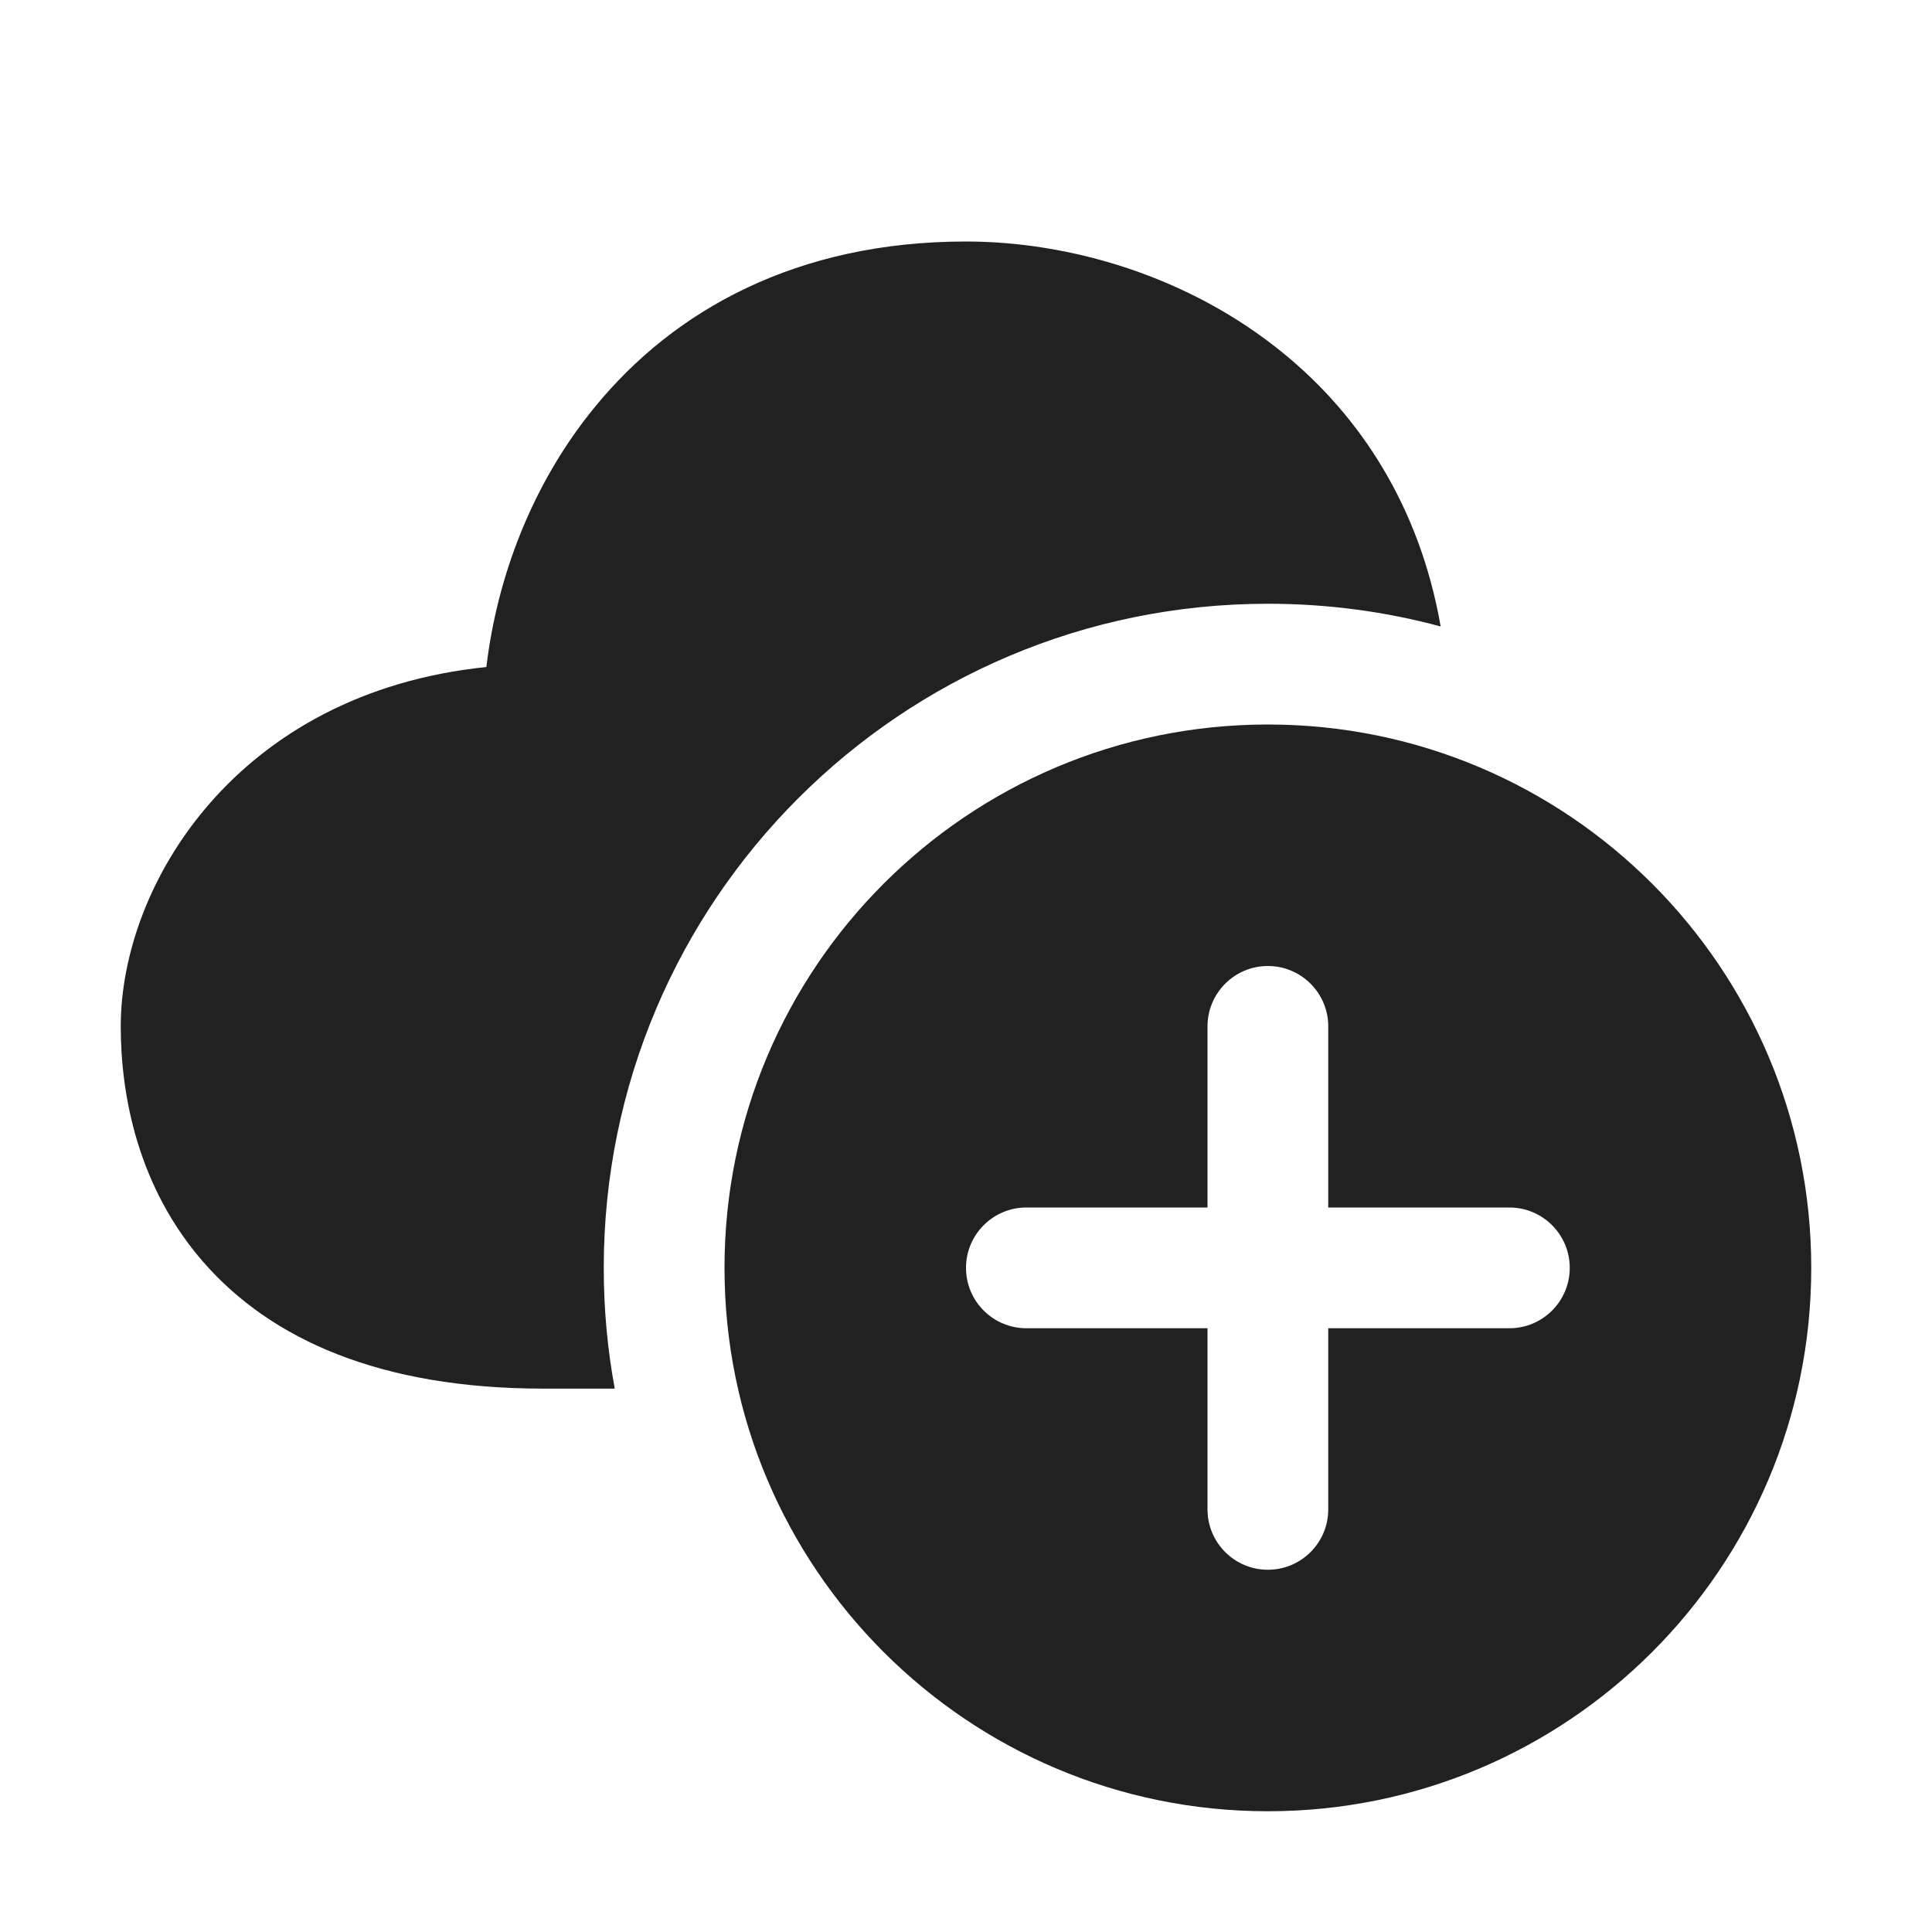
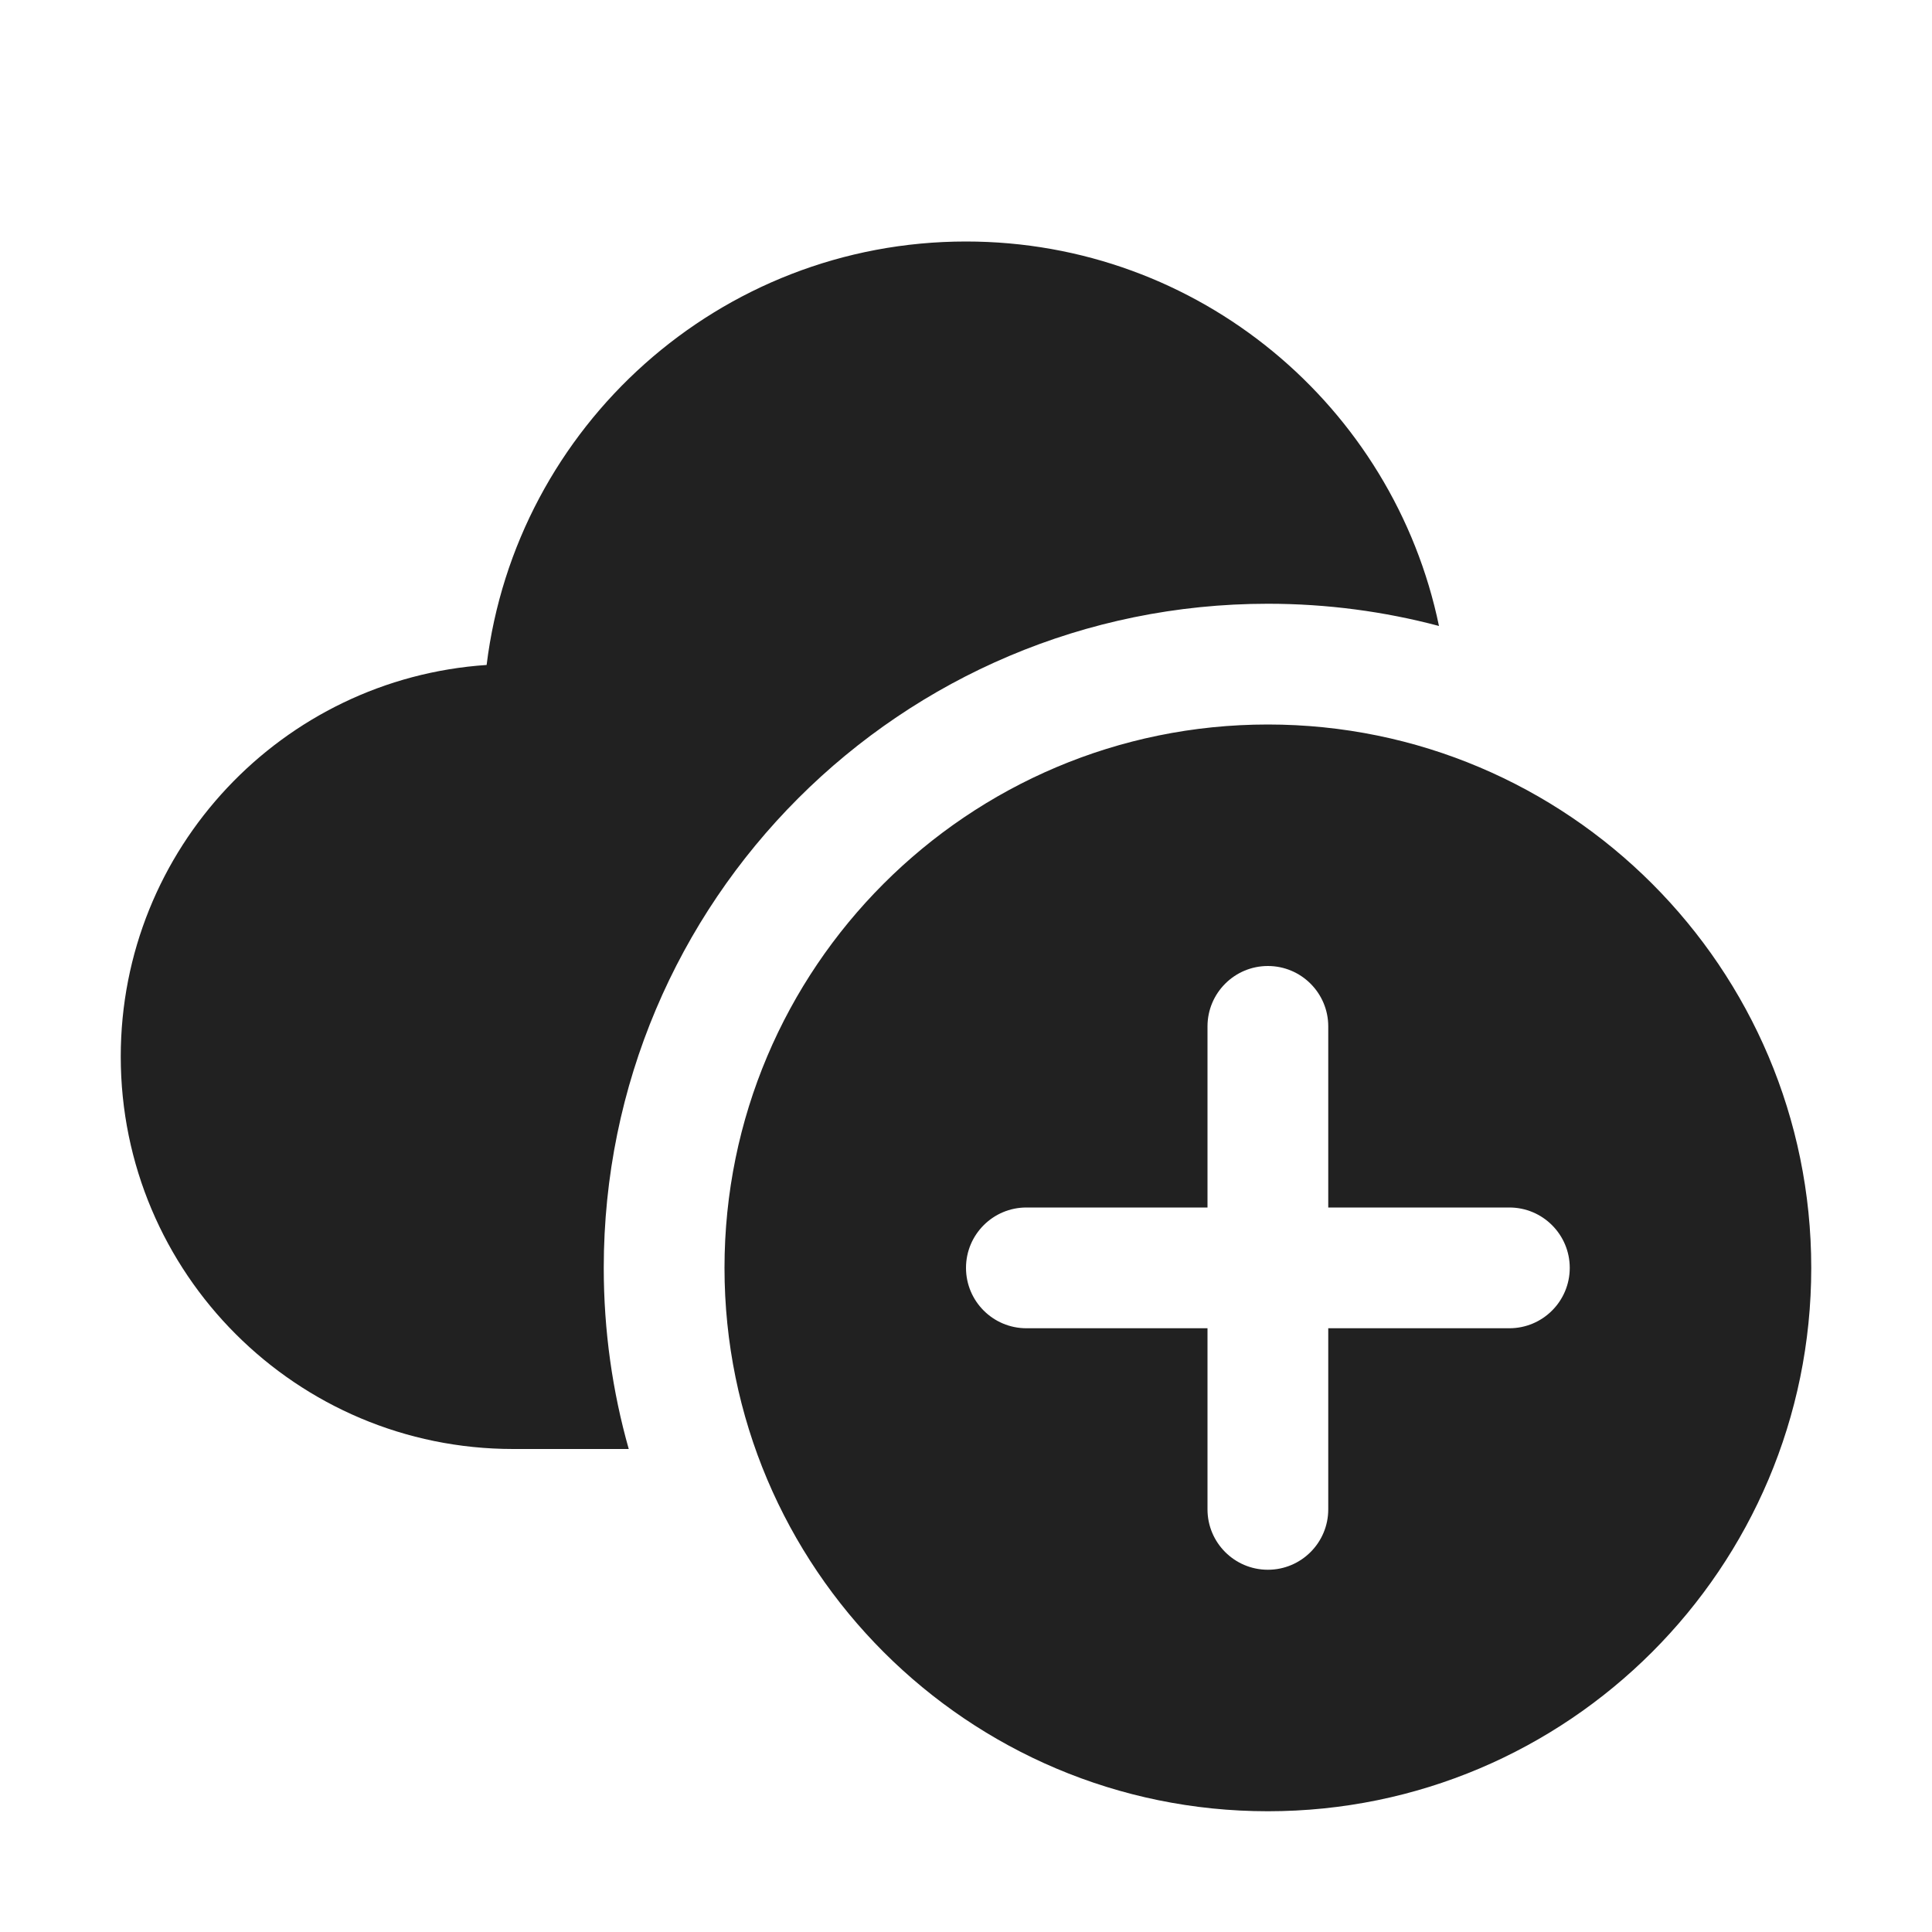
<svg xmlns="http://www.w3.org/2000/svg" width="16" height="16" viewBox="0 0 16 16" fill="none">
-   <path d="M8 2C6.6 2 5.583 2.567 4.926 3.371C4.398 4.015 4.114 4.796 4.028 5.524C1.965 5.735 1 7.322 1 8.5C1 9.073 1.142 9.832 1.686 10.454C2.242 11.09 3.146 11.5 4.5 11.5H5.091C5.031 11.176 5 10.841 5 10.5C5 7.462 7.462 5 10.5 5C10.995 5 11.475 5.065 11.931 5.188C11.758 4.199 11.268 3.448 10.629 2.926C9.841 2.281 8.85 2 8 2ZM10.5 15C12.985 15 15 12.985 15 10.5C15 8.015 12.985 6 10.5 6C8.015 6 6 8.015 6 10.5C6 12.985 8.015 15 10.5 15ZM10.5 8C10.776 8 11 8.224 11 8.5V10H12.5C12.776 10 13 10.224 13 10.5C13 10.776 12.776 11 12.5 11H11V12.5C11 12.776 10.776 13 10.5 13C10.224 13 10 12.776 10 12.5V11H8.5C8.224 11 8 10.776 8 10.5C8 10.224 8.224 10 8.5 10H10V8.5C10 8.224 10.224 8 10.5 8Z" fill="#212121" />
+   <path d="M4.03 5.507C4.273 3.531 5.958 2 8 2C9.93 2 11.54 3.366 11.917 5.184C11.465 5.064 10.99 5 10.5 5C7.462 5 5 7.462 5 10.5C5 11.02 5.072 11.523 5.207 12H4.25C2.455 12 1 10.545 1 8.75C1 7.029 2.338 5.62 4.03 5.507ZM15 10.5C15 12.985 12.985 15 10.5 15C8.015 15 6 12.985 6 10.5C6 8.015 8.015 6 10.5 6C12.985 6 15 8.015 15 10.5ZM11 8.5C11 8.224 10.776 8 10.5 8C10.224 8 10 8.224 10 8.5V10H8.5C8.224 10 8 10.224 8 10.5C8 10.776 8.224 11 8.5 11H10V12.5C10 12.776 10.224 13 10.5 13C10.776 13 11 12.776 11 12.5V11H12.5C12.776 11 13 10.776 13 10.5C13 10.224 12.776 10 12.5 10H11V8.5Z" fill="#212121" />
</svg>
